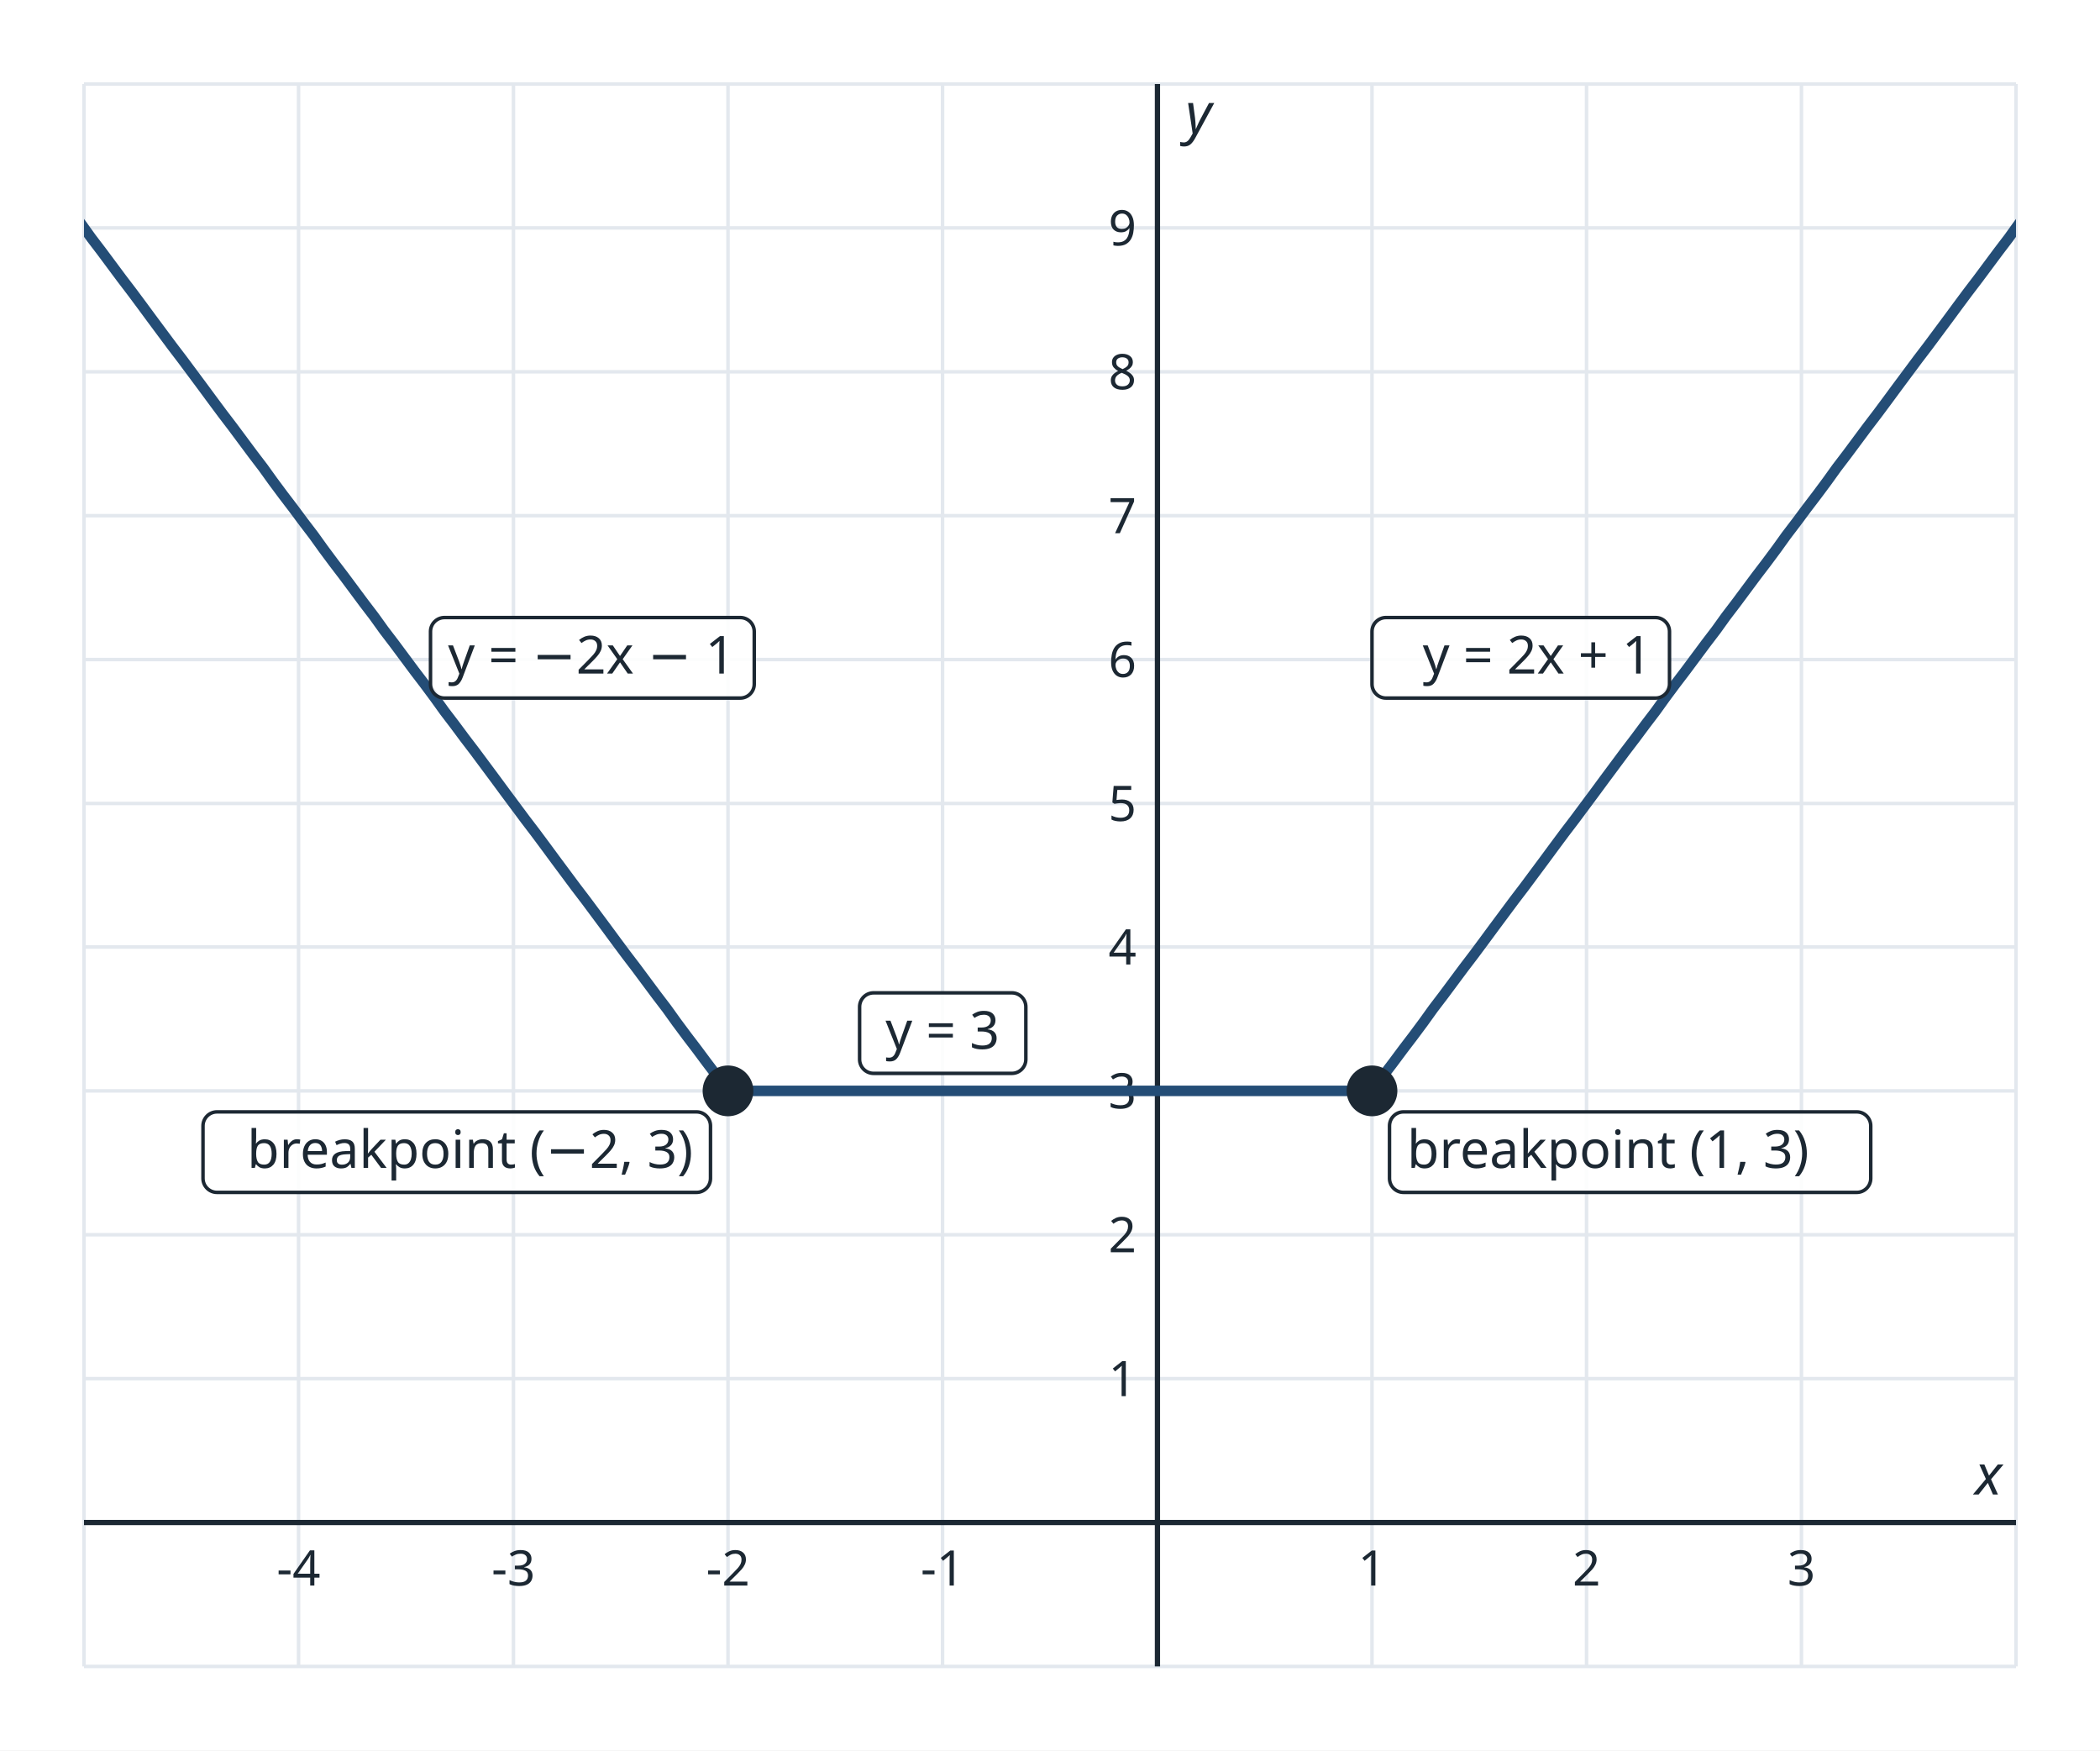
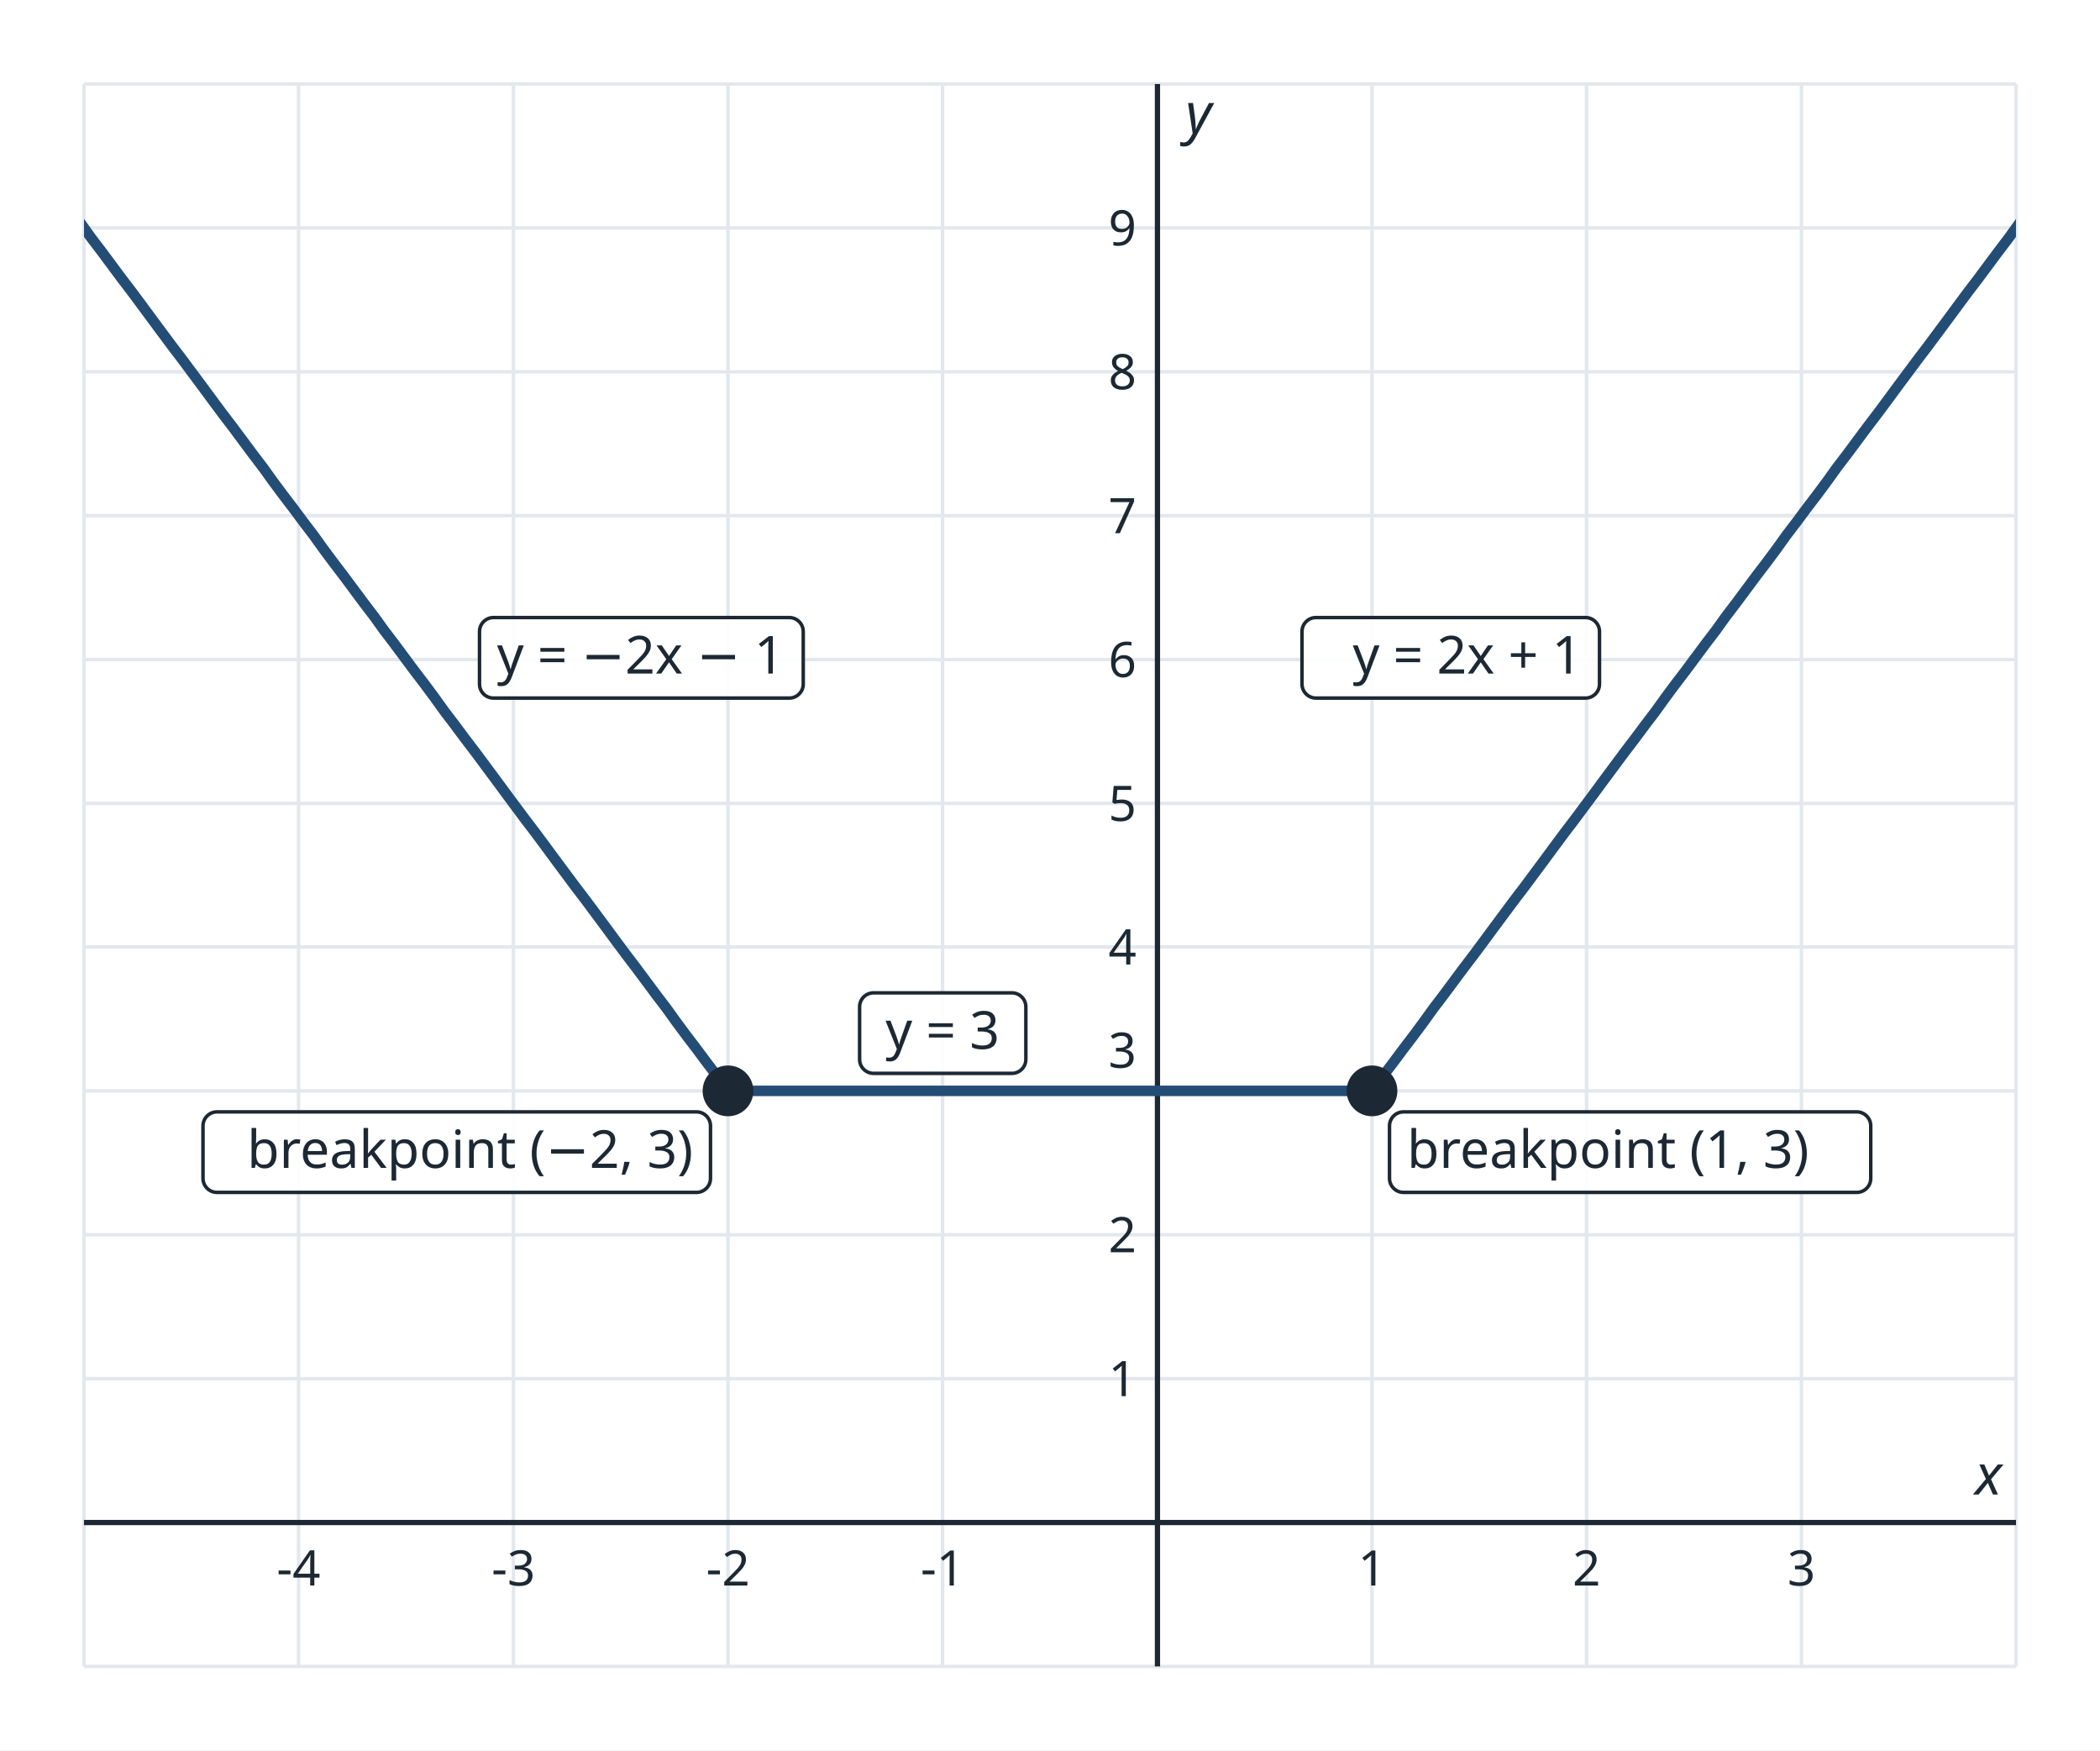
<svg xmlns="http://www.w3.org/2000/svg" viewBox="0 0 600 500" width="600" height="500" font-family="sans-serif" role="img">
  <rect width="600" height="500" fill="#ffffff" />
  <defs>
    <clipPath id="c">
      <rect x="24" y="24" width="552" height="452" />
    </clipPath>
  </defs>
  <line x1="24.0" y1="24" x2="24.0" y2="476" stroke="#e3e8ee" stroke-width="1" />
  <line x1="85.3" y1="24" x2="85.3" y2="476" stroke="#e3e8ee" stroke-width="1" />
  <line x1="146.7" y1="24" x2="146.7" y2="476" stroke="#e3e8ee" stroke-width="1" />
  <line x1="208.0" y1="24" x2="208.0" y2="476" stroke="#e3e8ee" stroke-width="1" />
  <line x1="269.3" y1="24" x2="269.3" y2="476" stroke="#e3e8ee" stroke-width="1" />
  <line x1="330.7" y1="24" x2="330.7" y2="476" stroke="#e3e8ee" stroke-width="1" />
  <line x1="392.0" y1="24" x2="392.0" y2="476" stroke="#e3e8ee" stroke-width="1" />
  <line x1="453.3" y1="24" x2="453.3" y2="476" stroke="#e3e8ee" stroke-width="1" />
  <line x1="514.7" y1="24" x2="514.7" y2="476" stroke="#e3e8ee" stroke-width="1" />
  <line x1="576.0" y1="24" x2="576.0" y2="476" stroke="#e3e8ee" stroke-width="1" />
  <line x1="24" y1="476.0" x2="576" y2="476.0" stroke="#e3e8ee" stroke-width="1" />
  <line x1="24" y1="434.9" x2="576" y2="434.9" stroke="#e3e8ee" stroke-width="1" />
  <line x1="24" y1="393.8" x2="576" y2="393.8" stroke="#e3e8ee" stroke-width="1" />
  <line x1="24" y1="352.7" x2="576" y2="352.7" stroke="#e3e8ee" stroke-width="1" />
  <line x1="24" y1="311.6" x2="576" y2="311.6" stroke="#e3e8ee" stroke-width="1" />
  <line x1="24" y1="270.5" x2="576" y2="270.5" stroke="#e3e8ee" stroke-width="1" />
  <line x1="24" y1="229.5" x2="576" y2="229.5" stroke="#e3e8ee" stroke-width="1" />
  <line x1="24" y1="188.4" x2="576" y2="188.4" stroke="#e3e8ee" stroke-width="1" />
  <line x1="24" y1="147.3" x2="576" y2="147.3" stroke="#e3e8ee" stroke-width="1" />
  <line x1="24" y1="106.2" x2="576" y2="106.2" stroke="#e3e8ee" stroke-width="1" />
  <line x1="24" y1="65.1" x2="576" y2="65.1" stroke="#e3e8ee" stroke-width="1" />
  <line x1="24" y1="24.0" x2="576" y2="24.0" stroke="#e3e8ee" stroke-width="1" />
  <line x1="24" y1="434.9" x2="576" y2="434.9" stroke="#1c2833" stroke-width="1.5" />
  <line x1="330.7" y1="24" x2="330.7" y2="476" stroke="#1c2833" stroke-width="1.5" />
  <text x="572" y="426.9" font-size="16" font-style="italic" text-anchor="end" fill="#1c2833">x</text>
  <text x="338.7" y="38" font-size="16" font-style="italic" fill="#1c2833">y</text>
  <text x="85.3" y="452.9" font-size="14" text-anchor="middle" fill="#1c2833">-4</text>
  <text x="146.7" y="452.9" font-size="14" text-anchor="middle" fill="#1c2833">-3</text>
  <text x="208.0" y="452.9" font-size="14" text-anchor="middle" fill="#1c2833">-2</text>
  <text x="269.3" y="452.9" font-size="14" text-anchor="middle" fill="#1c2833">-1</text>
  <text x="392.0" y="452.9" font-size="14" text-anchor="middle" fill="#1c2833">1</text>
  <text x="453.3" y="452.9" font-size="14" text-anchor="middle" fill="#1c2833">2</text>
  <text x="514.7" y="452.9" font-size="14" text-anchor="middle" fill="#1c2833">3</text>
  <text x="324.7" y="398.8" font-size="14" text-anchor="end" fill="#1c2833">1</text>
  <text x="324.7" y="357.7" font-size="14" text-anchor="end" fill="#1c2833">2</text>
-   <text x="324.7" y="316.6" font-size="14" text-anchor="end" fill="#1c2833">3</text>
+   <text x="324.7" y="305.0" font-size="14" text-anchor="end" fill="#1c2833">3</text>
  <text x="324.7" y="275.5" font-size="14" text-anchor="end" fill="#1c2833">4</text>
  <text x="324.7" y="234.5" font-size="14" text-anchor="end" fill="#1c2833">5</text>
  <text x="324.7" y="193.4" font-size="14" text-anchor="end" fill="#1c2833">6</text>
  <text x="324.7" y="152.3" font-size="14" text-anchor="end" fill="#1c2833">7</text>
  <text x="324.7" y="111.2" font-size="14" text-anchor="end" fill="#1c2833">8</text>
  <text x="324.7" y="70.1" font-size="14" text-anchor="end" fill="#1c2833">9</text>
  <polyline points="11.7,48.7 14.6,52.5 17.5,56.4 20.4,60.2 23.3,64.1 26.1,68.0 29.0,71.8 31.9,75.7 34.8,79.6 37.7,83.4 40.6,87.3 43.4,91.1 46.3,95.0 49.2,98.9 52.1,102.7 55.0,106.6 57.9,110.5 60.7,114.3 63.6,118.2 66.5,122.0 69.4,125.9 72.3,129.8 75.2,133.6 78.0,137.5 80.9,141.4 83.8,145.2 86.7,149.1 89.6,152.9 92.4,156.8 95.3,160.7 98.2,164.5 101.1,168.4 104.0,172.3 106.9,176.1 109.7,180.0 112.6,183.8 115.5,187.7 118.4,191.6 121.3,195.4 124.2,199.3 127.0,203.2 129.9,207.0 132.8,210.9 135.7,214.7 138.6,218.6 141.5,222.5 144.3,226.3 147.2,230.2 150.1,234.1 153.0,237.9 155.9,241.8 158.7,245.6 161.6,249.5 164.5,253.4 167.4,257.2 170.3,261.1 173.2,265.0 176.0,268.8 178.9,272.7 181.8,276.5 184.7,280.4 187.6,284.3 190.5,288.1 193.3,292.0 196.2,295.9 199.1,299.7 202.0,303.6 204.9,307.4 207.8,311.3 210.6,311.6 213.5,311.6 216.4,311.6 219.3,311.6 222.2,311.6 225.1,311.6 227.9,311.6 230.8,311.6 233.7,311.6 236.6,311.6 239.5,311.6 242.3,311.6 245.2,311.6 248.1,311.6 251.0,311.6 253.9,311.6 256.8,311.6 259.6,311.6 262.5,311.6 265.4,311.6 268.3,311.6 271.2,311.6 274.1,311.6 276.9,311.6 279.8,311.6 282.7,311.6 285.6,311.6 288.5,311.6 291.4,311.6 294.2,311.6 297.1,311.6 300.0,311.6 302.9,311.6 305.8,311.6 308.6,311.6 311.5,311.6 314.4,311.6 317.3,311.6 320.2,311.6 323.1,311.6 325.9,311.6 328.8,311.6 331.7,311.6 334.6,311.6 337.5,311.6 340.4,311.6 343.2,311.6 346.1,311.6 349.0,311.6 351.9,311.6 354.8,311.6 357.7,311.6 360.5,311.6 363.4,311.6 366.3,311.6 369.2,311.6 372.1,311.6 374.9,311.6 377.8,311.6 380.7,311.6 383.6,311.6 386.5,311.6 389.4,311.6 392.2,311.3 395.1,307.4 398.0,303.6 400.9,299.7 403.8,295.9 406.7,292.0 409.5,288.1 412.4,284.3 415.3,280.4 418.2,276.5 421.1,272.7 424.0,268.8 426.8,265.0 429.7,261.1 432.6,257.2 435.5,253.4 438.4,249.5 441.3,245.6 444.1,241.8 447.0,237.9 449.9,234.1 452.8,230.2 455.7,226.3 458.5,222.5 461.4,218.6 464.3,214.7 467.2,210.9 470.1,207.0 473.0,203.2 475.8,199.3 478.7,195.4 481.6,191.6 484.5,187.7 487.4,183.8 490.3,180.0 493.1,176.1 496.0,172.3 498.9,168.4 501.8,164.5 504.7,160.7 507.6,156.8 510.4,152.9 513.3,149.1 516.2,145.2 519.1,141.4 522.0,137.5 524.8,133.6 527.7,129.8 530.6,125.9 533.5,122.0 536.4,118.2 539.3,114.3 542.1,110.5 545.0,106.6 547.9,102.7 550.8,98.9 553.7,95.0 556.6,91.1 559.4,87.3 562.3,83.4 565.2,79.6 568.1,75.7 571.0,71.8 573.9,68.0 576.7,64.1 579.6,60.2 582.5,56.4 585.4,52.5 588.3,48.7" fill="none" stroke="#244d76" stroke-width="3" stroke-linejoin="round" clip-path="url(#c)" />
  <circle cx="208.0" cy="311.6" r="6" fill="#1c2833" stroke="#1c2833" stroke-width="2.5" />
  <circle cx="392.0" cy="311.6" r="6" fill="#1c2833" stroke="#1c2833" stroke-width="2.5" />
  <rect x="58.0" y="317.6" width="145.0" height="23" rx="4" fill="#ffffff" fill-opacity="0.9" stroke="#1c2833" stroke-width="1" />
  <text x="198.0" y="333.6" font-size="15" text-anchor="end" fill="#1c2833">breakpoint (−2, 3)</text>
  <rect x="397.0" y="317.6" width="137.5" height="23" rx="4" fill="#ffffff" fill-opacity="0.9" stroke="#1c2833" stroke-width="1" />
  <text x="402.0" y="333.6" font-size="15" text-anchor="start" fill="#1c2833">breakpoint (1, 3)</text>
  <rect x="245.6" y="283.6" width="47.5" height="23" rx="4" fill="#ffffff" fill-opacity="0.9" stroke="#1c2833" stroke-width="1" />
  <text x="269.3" y="299.6" font-size="15" text-anchor="middle" fill="#1c2833">y = 3</text>
-   <rect x="123.0" y="176.4" width="92.5" height="23" rx="4" fill="#ffffff" fill-opacity="0.9" stroke="#1c2833" stroke-width="1" />
-   <text x="128.0" y="192.4" font-size="15" text-anchor="start" fill="#1c2833">y = −2x − 1</text>
-   <rect x="392.0" y="176.4" width="85.0" height="23" rx="4" fill="#ffffff" fill-opacity="0.9" stroke="#1c2833" stroke-width="1" />
-   <text x="472.0" y="192.4" font-size="15" text-anchor="end" fill="#1c2833">y = 2x + 1</text>
+   <rect x="137.0" y="176.4" width="92.5" height="23" rx="4" fill="#ffffff" fill-opacity="0.9" stroke="#1c2833" stroke-width="1" />
+   <text x="142.0" y="192.4" font-size="15" text-anchor="start" fill="#1c2833">y = −2x − 1</text>
+   <rect x="372.0" y="176.4" width="85.0" height="23" rx="4" fill="#ffffff" fill-opacity="0.9" stroke="#1c2833" stroke-width="1" />
+   <text x="452.0" y="192.4" font-size="15" text-anchor="end" fill="#1c2833">y = 2x + 1</text>
</svg>
